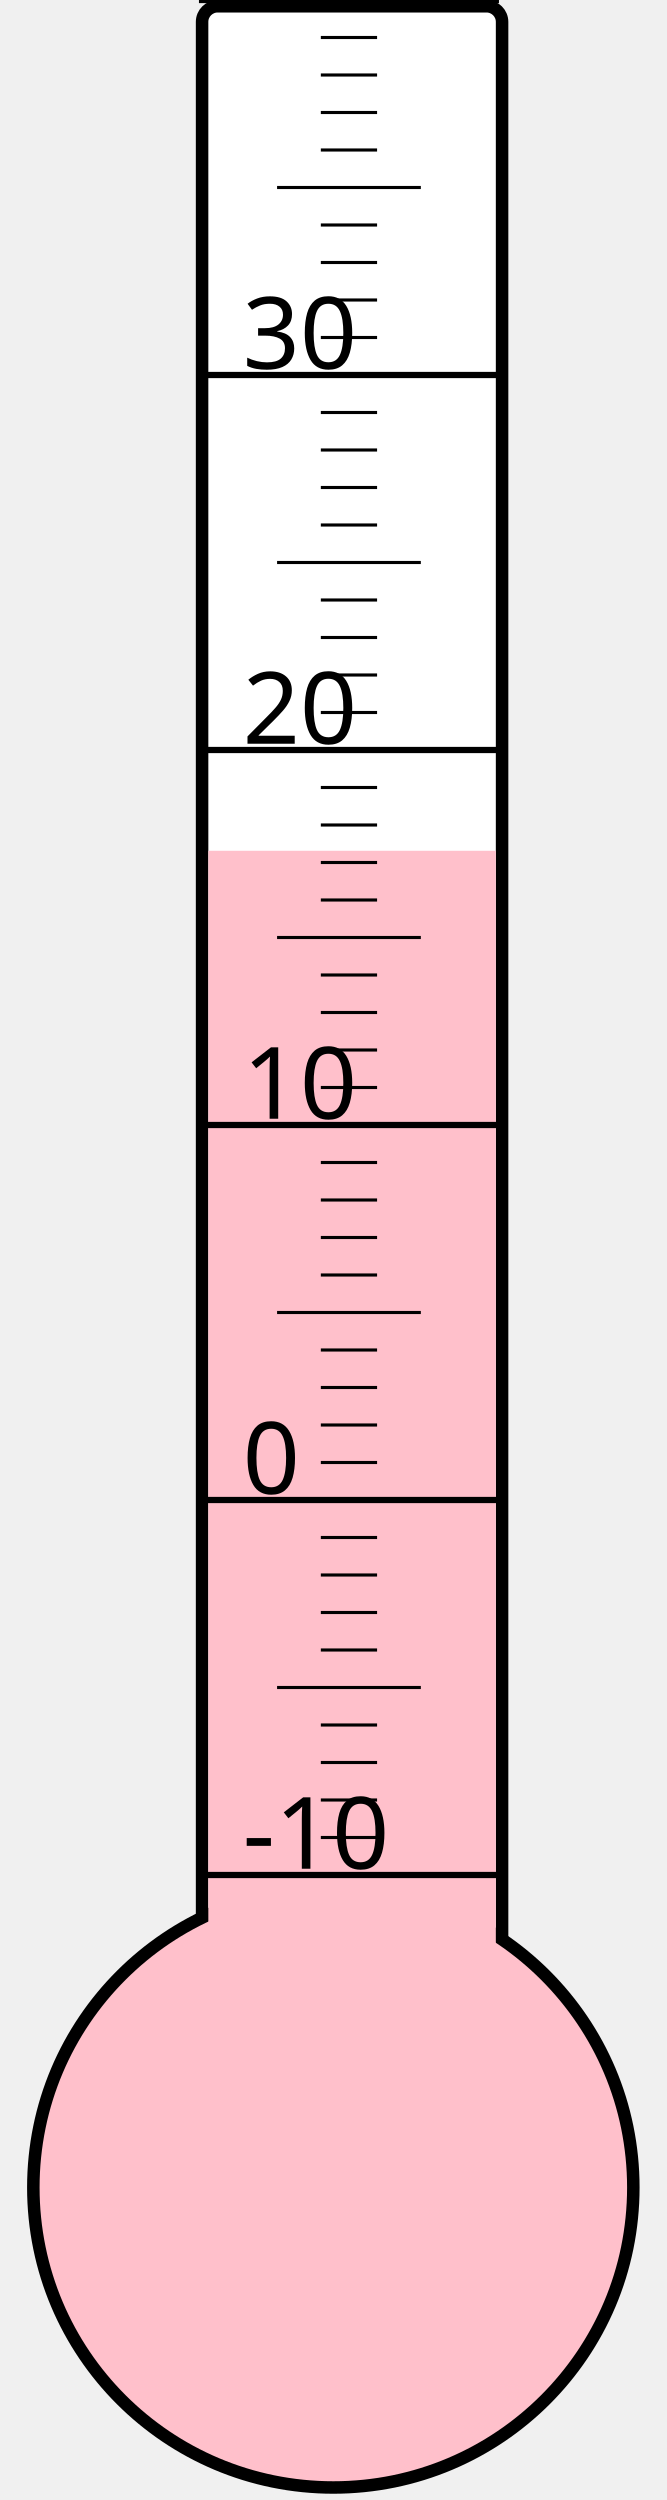
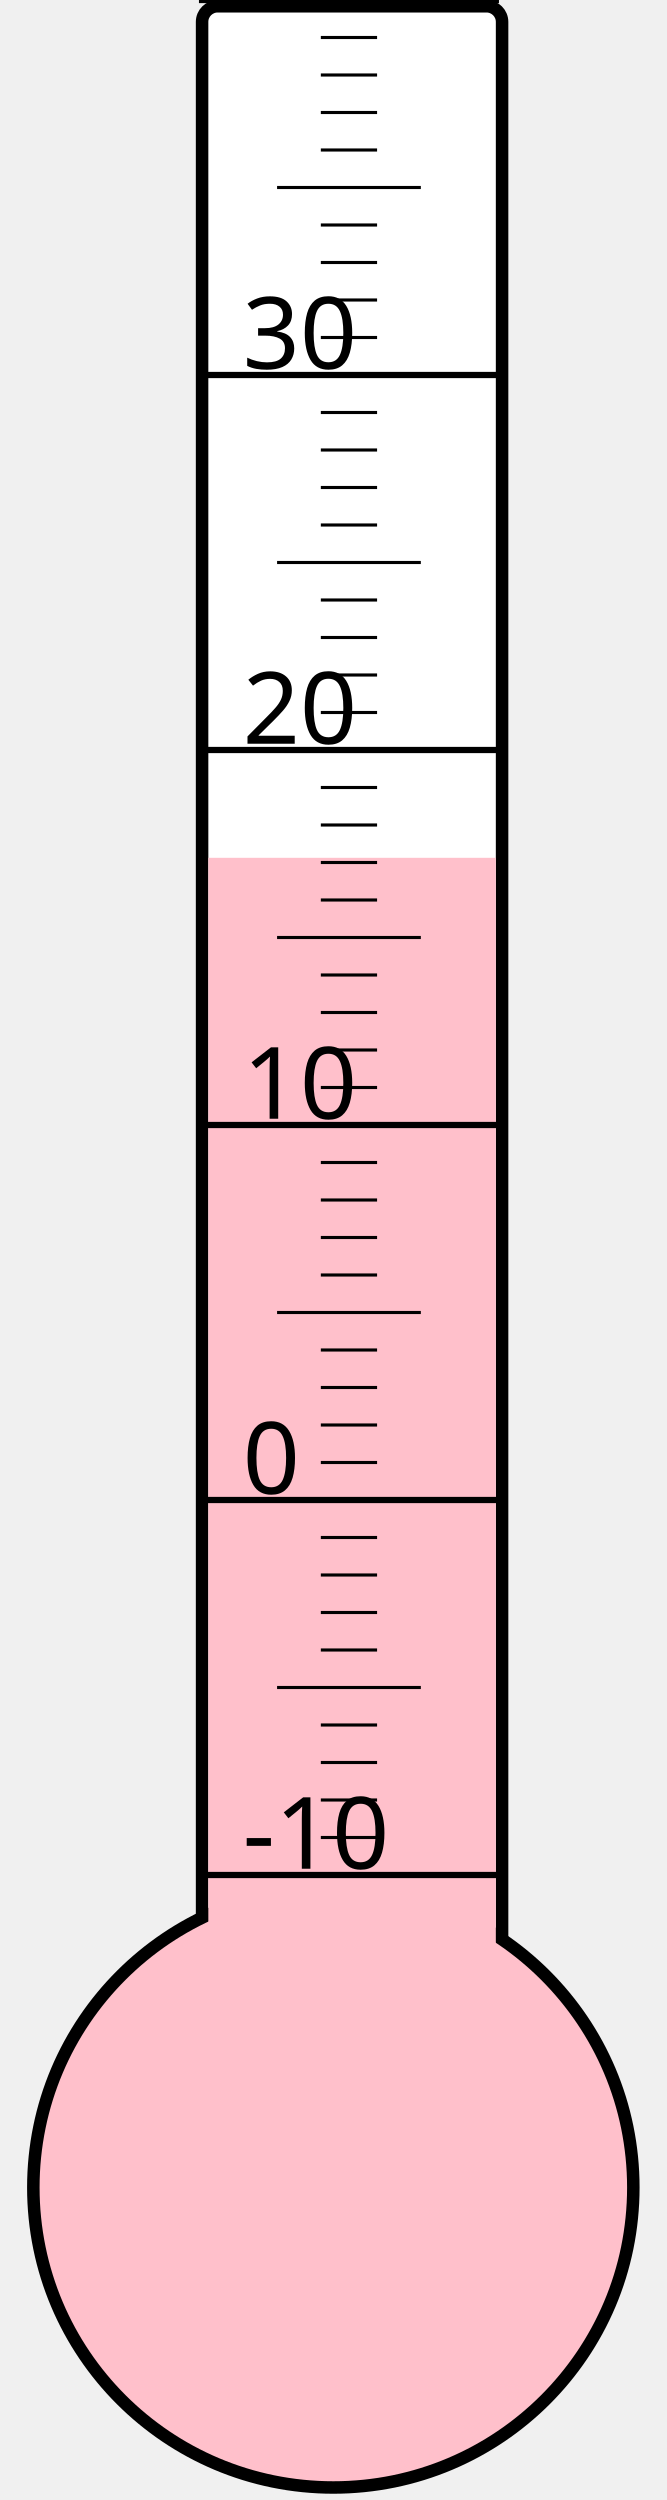
<svg xmlns="http://www.w3.org/2000/svg" width="40px" height="150px" viewBox="0 0 200 800">
  <rect width="200" height="800" x="0" y="0" style="fill: #ffffeb; fill-opacity: 0;" />
  <rect width="96" height="680" x="58" y="2" rx="5" ry="5" style="fill: white; fill-opacity: 1; stroke: black; stroke-width: 4;" />
  <circle cx="100" cy="700" r="96" style="fill: pink; stroke: black; stroke-width: 4;" />
-   <rect width="92" height="427.75" x="60" y="272.25" style="fill: pink; fill-opacity: 1; stroke-width: 0;" />
+   <rect width="92" height="425.5" x="60" y="274.5" style="fill: pink; fill-opacity: 1; stroke-width: 0;" />
  <text x="71" y="598" style="font-family: sans-serif; font-size: 24pt;">-10</text>
  <text x="71" y="478" style="font-family: sans-serif; font-size: 24pt;">0</text>
  <text x="71" y="358" style="font-family: sans-serif; font-size: 24pt;">10</text>
  <text x="71" y="238" style="font-family: sans-serif; font-size: 24pt;">20</text>
  <text x="71" y="118" style="font-family: sans-serif; font-size: 24pt;">30</text>
  <g style="stroke: black;">
    <line x1="57" y1="600" x2="153" y2="600" style="stroke-width: 2;" />
    <line x1="96" y1="588" x2="114" y2="588" style="stroke-width: 1;" />
    <line x1="96" y1="576" x2="114" y2="576" style="stroke-width: 1;" />
    <line x1="96" y1="564" x2="114" y2="564" style="stroke-width: 1;" />
    <line x1="96" y1="552" x2="114" y2="552" style="stroke-width: 1;" />
    <line x1="82" y1="540" x2="128" y2="540" style="stroke-width: 1;" />
    <line x1="96" y1="528" x2="114" y2="528" style="stroke-width: 1;" />
    <line x1="96" y1="516" x2="114" y2="516" style="stroke-width: 1;" />
    <line x1="96" y1="504" x2="114" y2="504" style="stroke-width: 1;" />
    <line x1="96" y1="492" x2="114" y2="492" style="stroke-width: 1;" />
    <line x1="57" y1="480" x2="153" y2="480" style="stroke-width: 2;" />
    <line x1="96" y1="468" x2="114" y2="468" style="stroke-width: 1;" />
    <line x1="96" y1="456" x2="114" y2="456" style="stroke-width: 1;" />
    <line x1="96" y1="444" x2="114" y2="444" style="stroke-width: 1;" />
    <line x1="96" y1="432" x2="114" y2="432" style="stroke-width: 1;" />
    <line x1="82" y1="420" x2="128" y2="420" style="stroke-width: 1;" />
    <line x1="96" y1="408" x2="114" y2="408" style="stroke-width: 1;" />
    <line x1="96" y1="396" x2="114" y2="396" style="stroke-width: 1;" />
    <line x1="96" y1="384" x2="114" y2="384" style="stroke-width: 1;" />
    <line x1="96" y1="372" x2="114" y2="372" style="stroke-width: 1;" />
    <line x1="57" y1="360" x2="153" y2="360" style="stroke-width: 2;" />
    <line x1="96" y1="348" x2="114" y2="348" style="stroke-width: 1;" />
    <line x1="96" y1="336" x2="114" y2="336" style="stroke-width: 1;" />
    <line x1="96" y1="324" x2="114" y2="324" style="stroke-width: 1;" />
    <line x1="96" y1="312" x2="114" y2="312" style="stroke-width: 1;" />
    <line x1="82" y1="300" x2="128" y2="300" style="stroke-width: 1;" />
    <line x1="96" y1="288" x2="114" y2="288" style="stroke-width: 1;" />
    <line x1="96" y1="276" x2="114" y2="276" style="stroke-width: 1;" />
    <line x1="96" y1="264" x2="114" y2="264" style="stroke-width: 1;" />
    <line x1="96" y1="252" x2="114" y2="252" style="stroke-width: 1;" />
    <line x1="57" y1="240" x2="153" y2="240" style="stroke-width: 2;" />
    <line x1="96" y1="228" x2="114" y2="228" style="stroke-width: 1;" />
    <line x1="96" y1="216" x2="114" y2="216" style="stroke-width: 1;" />
    <line x1="96" y1="204" x2="114" y2="204" style="stroke-width: 1;" />
    <line x1="96" y1="192" x2="114" y2="192" style="stroke-width: 1;" />
    <line x1="82" y1="180" x2="128" y2="180" style="stroke-width: 1;" />
    <line x1="96" y1="168" x2="114" y2="168" style="stroke-width: 1;" />
    <line x1="96" y1="156" x2="114" y2="156" style="stroke-width: 1;" />
    <line x1="96" y1="144" x2="114" y2="144" style="stroke-width: 1;" />
    <line x1="96" y1="132" x2="114" y2="132" style="stroke-width: 1;" />
    <line x1="57" y1="120" x2="153" y2="120" style="stroke-width: 2;" />
    <line x1="96" y1="108" x2="114" y2="108" style="stroke-width: 1;" />
    <line x1="96" y1="96" x2="114" y2="96" style="stroke-width: 1;" />
    <line x1="96" y1="84" x2="114" y2="84" style="stroke-width: 1;" />
    <line x1="96" y1="72" x2="114" y2="72" style="stroke-width: 1;" />
    <line x1="82" y1="60" x2="128" y2="60" style="stroke-width: 1;" />
    <line x1="96" y1="48" x2="114" y2="48" style="stroke-width: 1;" />
    <line x1="96" y1="36" x2="114" y2="36" style="stroke-width: 1;" />
    <line x1="96" y1="24" x2="114" y2="24" style="stroke-width: 1;" />
    <line x1="96" y1="12" x2="114" y2="12" style="stroke-width: 1;" />
    <line x1="57" y1="0" x2="153" y2="0" style="stroke-width: 2;" />
  </g>
</svg>
